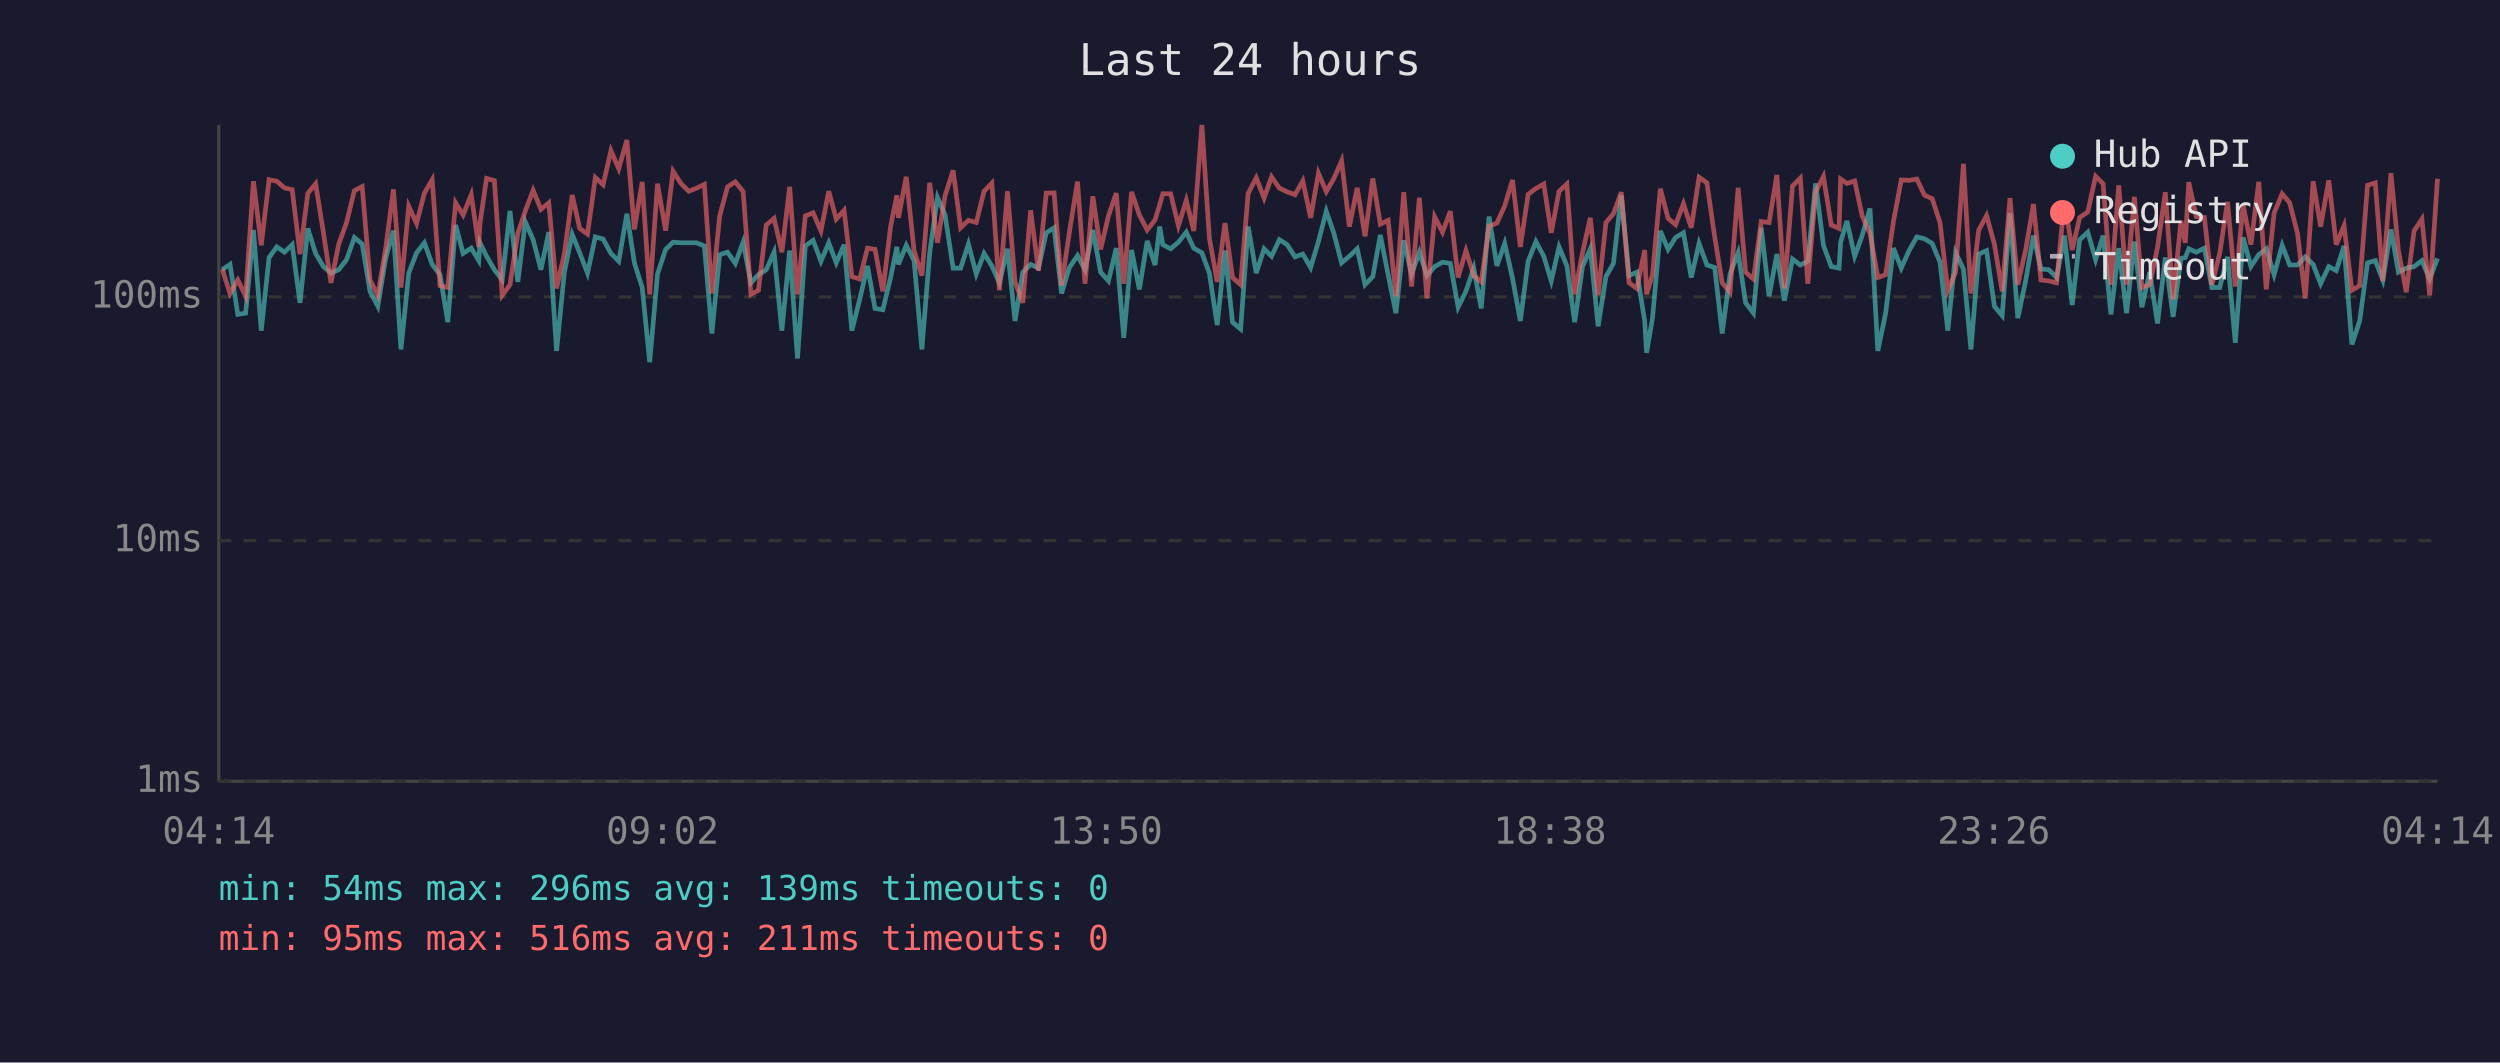
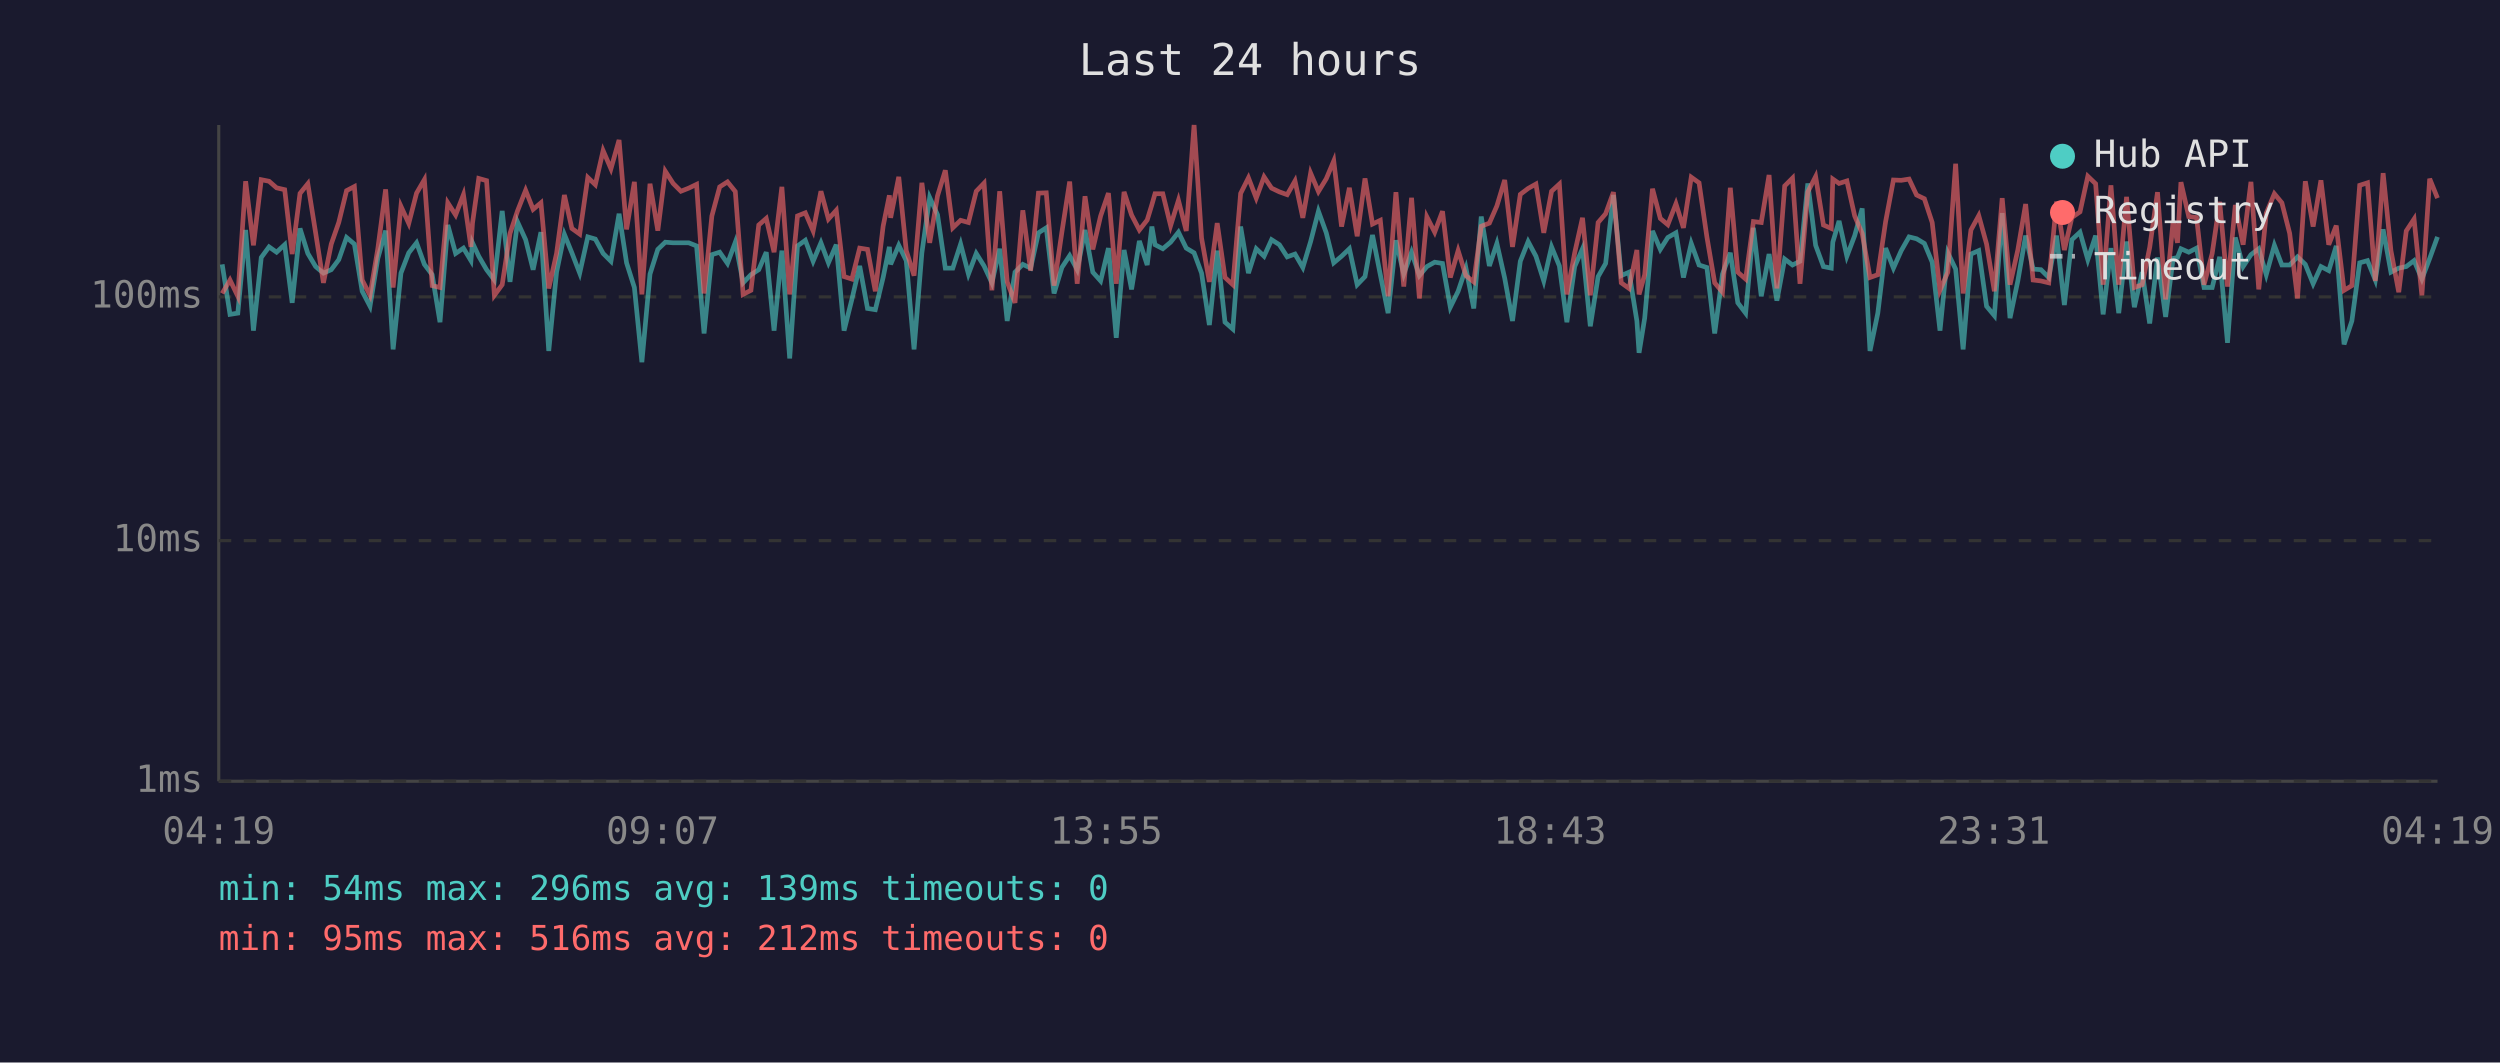
<svg xmlns="http://www.w3.org/2000/svg" viewBox="0 0 800 340" font-family="monospace" font-size="12">
  <rect width="800" height="340" fill="#1a1a2e" />
  <text x="400" y="24" fill="#e0e0e0" font-size="14" text-anchor="middle">Last 24 hours</text>
  <line x1="70" y1="40" x2="70" y2="250" stroke="#444" stroke-width="1" />
  <line x1="70" y1="250" x2="780" y2="250" stroke="#444" stroke-width="1" />
  <line x1="70" y1="250" x2="780" y2="250" stroke="#333" stroke-width="1" stroke-dasharray="4" />
  <text x="65" y="250" fill="#888" text-anchor="end" dominant-baseline="middle">1ms</text>
  <line x1="70" y1="173" x2="780" y2="173" stroke="#333" stroke-width="1" stroke-dasharray="4" />
  <text x="65" y="173" fill="#888" text-anchor="end" dominant-baseline="middle">10ms</text>
  <line x1="70" y1="95" x2="780" y2="95" stroke="#333" stroke-width="1" stroke-dasharray="4" />
  <text x="65" y="95" fill="#888" text-anchor="end" dominant-baseline="middle">100ms</text>
-   <text x="70" y="270" fill="#888" text-anchor="middle">04:14</text>
-   <text x="212" y="270" fill="#888" text-anchor="middle">09:02</text>
-   <text x="354" y="270" fill="#888" text-anchor="middle">13:50</text>
-   <text x="496" y="270" fill="#888" text-anchor="middle">18:38</text>
-   <text x="638" y="270" fill="#888" text-anchor="middle">23:26</text>
-   <text x="780" y="270" fill="#888" text-anchor="middle">04:14</text>
-   <polyline points="71.1,86.3 73.6,84.6 76.1,100.6 78.6,100.2 81.1,73.6 83.6,105.8 86.1,82.4 88.6,79.0 91.0,80.7 93.5,78.3 96.0,96.9 98.5,73.1 101.0,81.1 103.5,85.3 105.9,87.4 108.4,86.3 110.9,83.1 113.4,76.0 115.9,78.1 118.4,93.2 120.9,98.0 123.4,82.7 125.9,73.8 128.3,111.8 130.8,87.4 133.3,80.9 135.8,77.7 138.3,84.6 140.8,87.9 143.3,103.1 145.8,72.0 148.2,81.1 150.8,79.4 153.2,83.4 153.6,77.7 155.7,82.0 158.2,86.3 160.7,89.6 163.2,67.5 165.7,90.2 168.1,71.0 170.6,76.7 173.1,86.3 175.6,74.3 178.1,112.3 180.6,87.1 183.1,75.0 185.5,80.9 188.0,87.4 190.5,75.8 193.0,76.5 195.5,81.1 198.0,83.6 200.6,68.4 203.0,84.1 205.5,92.0 207.9,115.9 210.4,87.7 213.0,79.8 215.4,77.5 217.9,77.7 220.4,77.7 222.9,77.7 225.4,78.7 227.8,106.7 230.3,81.5 232.8,80.7 235.3,84.3 237.8,77.5 240.3,90.5 242.7,87.9 245.2,86.3 247.7,80.7 250.2,105.8 252.7,80.2 255.2,114.7 257.7,78.7 260.2,76.9 262.7,83.6 265.2,77.7 267.6,84.1 270.1,78.3 272.6,105.8 275.1,95.8 277.6,85.1 280.0,98.7 282.5,99.1 285.0,88.8 287.0,79.0 287.5,84.6 290.0,78.5 292.5,83.4 295.0,111.8 297.5,80.9 300.0,63.2 302.4,68.7 305.0,85.8 307.4,85.8 309.9,78.1 312.4,87.7 314.9,81.1 317.4,85.1 319.8,90.5 322.4,79.6 324.8,102.7 327.3,87.1 329.8,84.6 332.3,85.8 334.8,74.5 337.3,72.9 339.7,93.9 342.2,85.6 344.8,81.8 347.2,86.3 349.7,73.6 352.2,87.1 354.7,89.9 357.2,79.4 359.6,108.1 362.1,80.0 364.6,92.6 367.1,77.1 369.6,84.8 371.1,72.5 372.1,78.3 374.6,79.6 377.1,77.5 379.6,74.3 382.0,79.4 384.6,80.9 387.0,87.4 389.5,104.0 392.0,80.2 394.4,103.1 397.0,105.3 399.4,72.5 402.0,87.4 404.5,79.6 406.9,82.0 409.4,76.7 411.9,78.3 414.4,82.2 416.9,81.3 419.4,85.6 421.9,77.3 424.4,67.6 426.8,74.5 429.3,84.1 431.8,82.0 434.3,79.6 436.8,91.1 439.3,88.5 441.7,75.2 444.2,87.9 446.7,100.2 449.2,76.9 451.7,87.7 454.2,80.7 456.6,88.2 459.1,85.3 461.6,83.9 464.1,84.3 466.6,98.3 469.1,93.2 471.6,85.8 474.0,98.7 476.5,69.3 479.0,85.1 481.5,77.9 484.0,89.0 486.5,102.7 489.0,83.6 491.5,77.3 494.0,82.0 496.4,89.9 498.9,79.0 501.4,85.1 503.9,103.1 506.4,85.3 508.9,79.6 511.4,104.4 513.9,88.5 516.3,84.3 518.8,62.4 521.3,88.2 523.8,87.1 526.3,102.7 526.9,112.9 528.8,101.8 531.3,73.9 533.8,79.8 536.2,76.0 538.7,74.5 541.2,88.8 543.7,77.9 546.2,84.8 548.7,85.6 551.1,106.7 553.6,87.7 556.2,80.9 558.6,96.9 561.1,100.2 563.6,72.9 566.1,94.8 568.6,81.3 571.0,96.2 573.6,82.9 576.1,84.8 578.5,83.6 581.0,58.7 583.5,78.5 586.0,85.3 588.5,85.8 589.0,77.5 591.0,70.7 593.5,82.0 595.9,75.4 598.4,66.7 600.9,112.3 603.4,100.2 605.9,79.4 608.4,85.8 610.9,80.2 613.4,75.8 615.8,76.4 618.3,77.9 620.8,83.9 623.3,105.8 625.8,80.9 628.3,86.1 630.7,111.8 633.2,81.3 635.7,80.2 638.2,98.0 640.7,101.0 643.2,68.2 645.7,101.8 648.2,89.9 650.7,75.4 653.1,86.1 655.6,86.3 658.1,88.8 660.6,75.4 663.1,97.6 665.5,76.7 668.1,74.3 670.6,83.1 673.0,75.4 675.5,100.6 678.0,79.4 680.5,100.2 683.0,77.3 685.4,98.3 687.9,87.1 690.4,103.5 692.9,82.4 695.4,101.4 697.9,82.7 699.3,82.4 700.4,79.6 702.8,80.7 705.4,79.4 707.8,92.0 710.3,92.0 712.8,82.2 715.3,109.7 717.8,76.0 720.3,85.3 722.8,81.5 725.2,79.6 727.7,87.9 730.3,78.5 732.7,84.8 735.2,84.8 737.7,82.2 740.2,84.6 742.6,90.8 745.2,85.3 747.6,86.6 750.1,78.7 752.6,110.2 755.1,102.7 757.6,84.1 760.1,83.4 762.5,89.6 765.1,73.4 767.5,87.1 770.0,85.8 772.5,85.3 775.0,83.4 777.5,89.3 780.0,82.7" fill="none" stroke="#4ecdc4" stroke-width="1.5" opacity="0.6" />
-   <polyline points="71.1,86.1 73.6,93.9 76.1,89.6 78.6,94.8 81.1,58.0 83.6,78.5 86.1,57.5 88.6,58.0 91.0,60.1 93.5,60.7 96.0,81.3 98.5,61.9 101.0,58.8 103.5,74.5 105.9,90.5 108.4,78.1 110.9,71.2 113.4,61.0 115.9,59.7 118.4,89.6 120.9,94.5 123.4,79.6 125.9,60.6 128.3,92.0 130.8,66.0 133.3,71.5 135.8,61.8 138.3,57.5 140.8,91.4 143.3,92.0 145.8,64.9 148.2,68.8 150.8,62.3 153.2,79.0 153.6,71.4 155.7,57.1 158.2,57.8 160.7,94.5 163.2,91.1 165.7,74.7 168.1,67.5 170.6,60.9 173.1,67.0 175.6,64.9 178.1,92.3 180.6,81.1 183.1,62.4 185.5,73.1 188.0,74.9 190.5,56.8 193.0,59.1 195.5,48.2 198.0,54.0 200.6,44.8 203.0,73.4 205.5,58.2 207.9,94.2 210.4,58.8 213.0,73.8 215.4,54.8 217.9,58.7 220.4,61.2 222.9,60.2 225.4,59.0 227.8,93.9 230.3,69.1 232.8,59.8 235.3,58.2 237.8,61.3 240.3,94.2 242.7,92.9 245.2,72.0 247.7,69.9 250.2,80.7 252.7,59.8 255.2,94.2 257.7,69.1 260.2,68.1 262.7,73.9 265.2,61.2 267.6,70.1 270.1,67.3 272.6,88.5 275.1,89.3 277.6,79.4 280.0,79.8 282.5,93.2 285.0,72.4 287.0,62.5 287.5,69.7 290.0,56.6 292.5,80.2 295.0,88.2 297.5,58.5 300.0,77.7 302.4,62.7 305.0,54.5 307.4,72.9 309.9,70.5 312.4,71.2 314.9,61.2 317.4,58.6 319.8,92.9 322.4,61.2 324.8,90.2 327.3,96.9 329.8,67.3 332.3,86.6 334.8,61.8 337.3,61.7 339.7,91.4 342.2,74.3 344.8,58.1 347.2,90.8 349.7,62.8 352.2,79.8 354.7,69.1 357.2,61.8 359.6,90.8 362.1,61.4 364.6,68.8 367.1,73.6 369.6,70.4 371.1,65.5 372.1,62.0 374.6,62.0 377.1,72.2 379.6,64.1 382.0,73.9 384.6,40.0 387.0,76.2 389.5,90.2 392.0,71.4 394.4,88.8 397.0,91.1 399.4,61.9 402.0,56.9 404.5,63.4 406.9,56.6 409.4,60.2 411.9,61.4 414.4,62.3 416.9,57.9 419.4,69.7 421.9,55.4 424.4,61.3 426.8,57.2 429.3,51.5 431.8,72.5 434.3,60.1 436.8,75.6 439.3,57.1 441.7,71.7 444.2,70.5 446.7,94.8 449.2,61.5 451.7,91.7 454.2,63.3 456.6,95.5 459.1,69.4 461.6,74.3 464.1,67.6 466.6,88.8 469.1,80.2 471.6,88.2 474.0,90.2 476.5,72.4 479.0,71.4 481.5,65.9 484.0,57.6 486.5,79.0 489.0,62.2 491.5,60.3 494.0,58.9 496.4,74.5 498.9,61.2 501.4,58.9 503.9,94.2 506.4,80.9 508.9,69.7 511.4,94.5 513.9,71.2 516.3,68.4 518.8,61.5 521.3,90.5 523.8,92.3 526.3,80.0 526.9,94.2 528.8,87.9 531.3,60.4 533.8,69.9 536.2,71.9 538.7,65.2 541.2,72.9 543.7,56.7 546.2,58.5 548.7,75.8 551.1,90.5 553.6,93.5 556.2,60.1 558.6,87.1 561.1,89.3 563.6,70.9 566.1,71.2 568.6,56.0 571.0,92.3 573.6,59.5 576.1,57.0 578.5,90.8 581.0,61.4 583.5,56.5 586.0,72.0 588.5,73.1 589.0,57.3 591.0,58.7 593.5,57.9 595.9,69.1 598.4,74.7 600.9,88.8 603.4,87.9 605.9,70.9 608.4,57.6 610.9,57.7 613.4,57.3 615.8,62.4 618.3,63.6 620.8,71.2 623.3,92.9 625.8,87.1 628.3,52.4 630.7,93.9 633.2,73.6 635.7,69.0 638.2,78.1 640.7,93.2 643.2,63.4 645.7,91.1 648.2,80.0 650.7,65.3 653.1,89.6 655.6,89.9 658.1,90.5 660.6,64.5 663.1,80.0 665.5,69.6 668.1,67.8 670.6,56.4 673.0,58.8 675.5,91.1 678.0,59.3 680.5,91.1 683.0,63.0 685.4,92.0 687.9,91.1 690.4,79.2 692.9,61.5 695.4,95.8 697.9,70.7 699.3,77.7 700.4,58.3 702.8,69.3 705.4,69.6 707.8,91.1 710.3,81.1 712.8,64.6 715.3,91.7 717.8,65.6 720.3,78.3 722.8,58.2 725.2,92.6 727.7,68.2 730.3,62.0 732.7,64.9 735.2,74.7 737.7,95.5 740.2,58.0 742.6,72.5 745.2,57.7 747.6,78.3 750.1,72.2 752.6,92.9 755.1,91.4 757.6,59.3 760.1,58.5 762.5,89.9 765.1,55.4 767.5,80.2 770.0,93.5 772.5,73.9 775.0,70.1 777.5,94.5 780.0,57.2" fill="none" stroke="#ff6b6b" stroke-width="1.5" opacity="0.6" />
+   <text x="70" y="270" fill="#888" text-anchor="middle">04:19</text>
+   <text x="212" y="270" fill="#888" text-anchor="middle">09:07</text>
+   <text x="354" y="270" fill="#888" text-anchor="middle">13:55</text>
+   <text x="496" y="270" fill="#888" text-anchor="middle">18:43</text>
+   <text x="638" y="270" fill="#888" text-anchor="middle">23:31</text>
+   <text x="780" y="270" fill="#888" text-anchor="middle">04:19</text>
+   <polyline points="71.1,84.6 73.6,100.6 76.1,100.2 78.6,73.6 81.1,105.8 83.6,82.4 86.1,79.0 88.5,80.7 91.1,78.3 93.5,96.9 96.0,73.1 98.5,81.1 101.0,85.3 103.5,87.4 106.0,86.3 108.4,83.1 110.9,76.0 113.4,78.1 115.9,93.2 118.4,98.0 120.9,82.7 123.4,73.8 125.8,111.8 128.3,87.4 130.8,80.9 133.3,77.7 135.8,84.6 138.3,87.9 140.8,103.1 143.3,72.0 145.8,81.1 148.3,79.4 150.7,83.4 151.2,77.7 153.2,82.0 155.7,86.3 158.2,89.6 160.7,67.5 163.2,90.2 165.6,71.0 168.2,76.7 170.6,86.3 173.1,74.3 175.6,112.3 178.1,87.1 180.6,75.0 183.0,80.9 185.5,87.4 188.1,75.8 190.5,76.5 193.0,81.1 195.5,83.6 198.1,68.4 200.5,84.1 203.0,92.0 205.4,115.9 208.0,87.7 210.5,79.8 212.9,77.5 215.4,77.7 217.9,77.7 220.4,77.7 222.9,78.7 225.3,106.7 227.8,81.5 230.3,80.7 232.8,84.3 235.3,77.5 237.8,90.5 240.3,87.9 242.8,86.3 245.2,80.7 247.7,105.8 250.2,80.2 252.7,114.7 255.2,78.7 257.7,76.9 260.2,83.6 262.7,77.7 265.1,84.1 267.6,78.3 270.1,105.8 272.6,95.8 275.1,85.1 277.6,98.7 280.1,99.1 282.6,88.8 284.6,79.0 285.0,84.6 287.6,78.5 290.0,83.4 292.5,111.8 295.0,80.9 297.5,63.2 300.0,68.7 302.5,85.8 304.9,85.8 307.4,78.1 309.9,87.7 312.4,81.1 314.9,85.1 317.4,90.5 319.9,79.6 322.3,102.7 324.8,87.1 327.3,84.6 329.8,85.8 332.3,74.5 334.8,72.9 337.3,93.9 339.8,85.6 342.3,81.8 344.7,86.3 347.2,73.6 349.7,87.1 352.2,89.9 354.7,79.4 357.2,108.1 359.7,80.0 362.1,92.6 364.6,77.1 367.1,84.8 368.6,72.5 369.6,78.3 372.1,79.6 374.6,77.5 377.1,74.3 379.6,79.4 382.1,80.9 384.5,87.4 387.0,104.0 389.5,80.2 392.0,103.1 394.5,105.3 397.0,72.5 399.5,87.4 402.0,79.6 404.5,82.0 406.9,76.7 409.4,78.3 411.9,82.2 414.4,81.3 416.9,85.6 419.4,77.3 421.9,67.6 424.4,74.5 426.8,84.1 429.3,82.0 431.8,79.6 434.3,91.1 436.8,88.5 439.2,75.2 441.7,87.9 444.2,100.2 446.7,76.9 449.2,87.7 451.7,80.7 454.2,88.2 456.6,85.3 459.1,83.9 461.6,84.3 464.1,98.3 466.6,93.2 469.1,85.8 471.6,98.7 474.0,69.3 476.6,85.1 479.0,77.9 481.5,89.0 484.0,102.7 486.5,83.6 489.0,77.3 491.5,82.0 494.0,89.9 496.5,79.0 499.0,85.1 501.4,103.1 503.9,85.3 506.4,79.6 508.9,104.4 511.4,88.5 513.8,84.3 516.3,62.4 518.8,88.2 521.3,87.1 523.8,102.7 524.5,112.9 526.3,101.8 528.8,73.9 531.3,79.8 533.7,76.0 536.3,74.5 538.7,88.8 541.2,77.9 543.7,84.8 546.2,85.6 548.7,106.7 551.2,87.7 553.7,80.9 556.1,96.9 558.6,100.2 561.1,72.9 563.6,94.8 566.1,81.3 568.6,96.2 571.1,82.9 573.6,84.8 576.0,83.6 578.5,58.7 581.0,78.5 583.5,85.3 586.0,85.8 586.5,77.5 588.5,70.7 591.0,82.0 593.5,75.4 595.9,66.7 598.4,112.3 600.9,100.2 603.4,79.4 605.9,85.8 608.4,80.2 610.9,75.8 613.3,76.4 615.8,77.9 618.3,83.9 620.8,105.8 623.3,80.9 625.8,86.1 628.2,111.8 630.7,81.3 633.2,80.2 635.7,98.0 638.2,101.0 640.7,68.2 643.2,101.8 645.7,89.9 648.2,75.4 650.6,86.1 653.1,86.3 655.6,88.8 658.1,75.4 660.6,97.6 663.0,76.7 665.6,74.3 668.1,83.1 670.6,75.4 673.0,100.6 675.5,79.4 678.0,100.2 680.5,77.3 683.0,98.3 685.5,87.1 687.9,103.5 690.4,82.4 693.0,101.4 695.4,82.7 696.8,82.4 697.9,79.6 700.4,80.7 702.9,79.4 705.3,92.0 707.9,92.0 710.3,82.2 712.8,109.7 715.3,76.0 717.8,85.3 720.3,81.5 722.8,79.6 725.2,87.9 727.8,78.5 730.2,84.8 732.7,84.8 735.2,82.2 737.7,84.6 740.2,90.8 742.7,85.3 745.2,86.6 747.6,78.7 750.1,110.2 752.6,102.7 755.1,84.1 757.6,83.4 760.1,89.6 762.6,73.4 765.1,87.1 767.6,85.8 770.0,85.3 772.5,83.4 775.0,89.3 777.5,82.7 780.0,75.8" fill="none" stroke="#4ecdc4" stroke-width="1.5" opacity="0.6" />
+   <polyline points="71.1,93.9 73.6,89.6 76.1,94.8 78.6,58.0 81.1,78.5 83.6,57.5 86.1,58.0 88.5,60.1 91.1,60.7 93.5,81.3 96.0,61.9 98.5,58.8 101.0,74.5 103.5,90.5 106.0,78.1 108.4,71.2 110.9,61.0 113.4,59.7 115.9,89.6 118.4,94.5 120.9,79.6 123.4,60.6 125.8,92.0 128.3,66.0 130.8,71.5 133.3,61.8 135.8,57.5 138.3,91.4 140.8,92.0 143.3,64.9 145.8,68.8 148.3,62.3 150.7,79.0 151.2,71.4 153.2,57.1 155.7,57.8 158.2,94.5 160.7,91.1 163.2,74.7 165.6,67.5 168.2,60.9 170.6,67.0 173.1,64.9 175.6,92.3 178.1,81.1 180.6,62.4 183.0,73.1 185.5,74.9 188.1,56.8 190.5,59.1 193.0,48.2 195.5,54.0 198.1,44.8 200.5,73.4 203.0,58.2 205.4,94.2 208.0,58.8 210.5,73.8 212.9,54.8 215.4,58.7 217.9,61.2 220.4,60.2 222.9,59.0 225.3,93.9 227.8,69.1 230.3,59.8 232.8,58.2 235.3,61.3 237.8,94.2 240.3,92.9 242.8,72.0 245.2,69.9 247.7,80.7 250.2,59.8 252.7,94.2 255.2,69.1 257.7,68.1 260.2,73.9 262.7,61.2 265.1,70.1 267.6,67.3 270.1,88.5 272.6,89.3 275.1,79.4 277.6,79.8 280.1,93.2 282.6,72.4 284.6,62.5 285.0,69.7 287.6,56.6 290.0,80.2 292.5,88.2 295.0,58.5 297.5,77.7 300.0,62.7 302.5,54.5 304.9,72.9 307.4,70.5 309.9,71.2 312.4,61.2 314.9,58.6 317.4,92.9 319.9,61.2 322.3,90.2 324.8,96.9 327.3,67.3 329.8,86.6 332.3,61.8 334.8,61.7 337.3,91.4 339.8,74.3 342.3,58.1 344.7,90.8 347.2,62.8 349.7,79.8 352.2,69.1 354.7,61.8 357.2,90.8 359.7,61.4 362.1,68.8 364.6,73.6 367.1,70.4 368.6,65.5 369.6,62.0 372.1,62.0 374.6,72.2 377.1,64.1 379.6,73.9 382.1,40.0 384.5,76.2 387.0,90.2 389.5,71.4 392.0,88.8 394.5,91.1 397.0,61.9 399.5,56.9 402.0,63.4 404.5,56.6 406.9,60.2 409.4,61.4 411.9,62.3 414.4,57.9 416.9,69.7 419.4,55.4 421.9,61.3 424.4,57.2 426.8,51.5 429.3,72.5 431.8,60.1 434.3,75.6 436.8,57.1 439.2,71.7 441.7,70.5 444.2,94.8 446.7,61.5 449.2,91.7 451.7,63.3 454.2,95.5 456.6,69.4 459.1,74.3 461.6,67.6 464.1,88.8 466.6,80.2 469.1,88.2 471.6,90.2 474.0,72.4 476.6,71.4 479.0,65.9 481.5,57.6 484.0,79.0 486.5,62.2 489.0,60.3 491.5,58.9 494.0,74.5 496.5,61.2 499.0,58.9 501.4,94.2 503.9,80.9 506.4,69.7 508.9,94.5 511.4,71.2 513.8,68.4 516.3,61.5 518.8,90.5 521.3,92.3 523.8,80.0 524.5,94.2 526.3,87.9 528.8,60.4 531.3,69.9 533.7,71.9 536.3,65.2 538.7,72.9 541.2,56.7 543.7,58.5 546.2,75.8 548.7,90.5 551.2,93.5 553.7,60.1 556.1,87.1 558.6,89.3 561.1,70.9 563.6,71.2 566.1,56.0 568.6,92.3 571.1,59.5 573.6,57.0 576.0,90.8 578.5,61.4 581.0,56.5 583.5,72.0 586.0,73.1 586.5,57.3 588.5,58.7 591.0,57.9 593.5,69.1 595.9,74.7 598.4,88.8 600.9,87.9 603.4,70.9 605.9,57.6 608.4,57.7 610.9,57.3 613.3,62.4 615.8,63.6 618.3,71.2 620.8,92.9 623.3,87.1 625.8,52.4 628.2,93.9 630.7,73.6 633.2,69.0 635.7,78.1 638.2,93.2 640.7,63.4 643.2,91.1 645.7,80.0 648.2,65.3 650.6,89.6 653.1,89.9 655.6,90.5 658.1,64.5 660.6,80.0 663.0,69.6 665.6,67.8 668.1,56.4 670.6,58.8 673.0,91.1 675.5,59.3 678.0,91.1 680.5,63.0 683.0,92.0 685.5,91.1 687.9,79.2 690.4,61.5 693.0,95.8 695.4,70.7 696.8,77.7 697.9,58.3 700.4,69.3 702.9,69.6 705.3,91.1 707.9,81.1 710.3,64.6 712.8,91.7 715.3,65.6 717.8,78.3 720.3,58.2 722.8,92.6 725.2,68.2 727.8,62.0 730.2,64.9 732.7,74.7 735.2,95.5 737.7,58.0 740.2,72.5 742.7,57.7 745.2,78.3 747.6,72.2 750.1,92.9 752.6,91.4 755.1,59.3 757.6,58.5 760.1,89.9 762.6,55.4 765.1,80.2 767.6,93.5 770.0,73.9 772.5,70.1 775.0,94.5 777.5,57.2 780.0,63.4" fill="none" stroke="#ff6b6b" stroke-width="1.5" opacity="0.6" />
  <circle cx="660" cy="50" r="4" fill="#4ecdc4" />
  <text x="670" y="50" fill="#e0e0e0" dominant-baseline="middle">Hub API</text>
  <circle cx="660" cy="68" r="4" fill="#ff6b6b" />
  <text x="670" y="68" fill="#e0e0e0" dominant-baseline="middle">Registry</text>
  <line x1="656" y1="82" x2="664" y2="82" stroke="#e0e0e0" stroke-width="1.5" stroke-dasharray="4,3" opacity="0.7" />
  <text x="670" y="86" fill="#e0e0e0" dominant-baseline="middle">Timeout</text>
  <text x="70" y="288" fill="#4ecdc4" font-size="11">min: 54ms  max: 296ms  avg: 139ms  timeouts: 0</text>
-   <text x="70" y="304" fill="#ff6b6b" font-size="11">min: 95ms  max: 516ms  avg: 211ms  timeouts: 0</text>
+   <text x="70" y="304" fill="#ff6b6b" font-size="11">min: 95ms  max: 516ms  avg: 212ms  timeouts: 0</text>
</svg>
